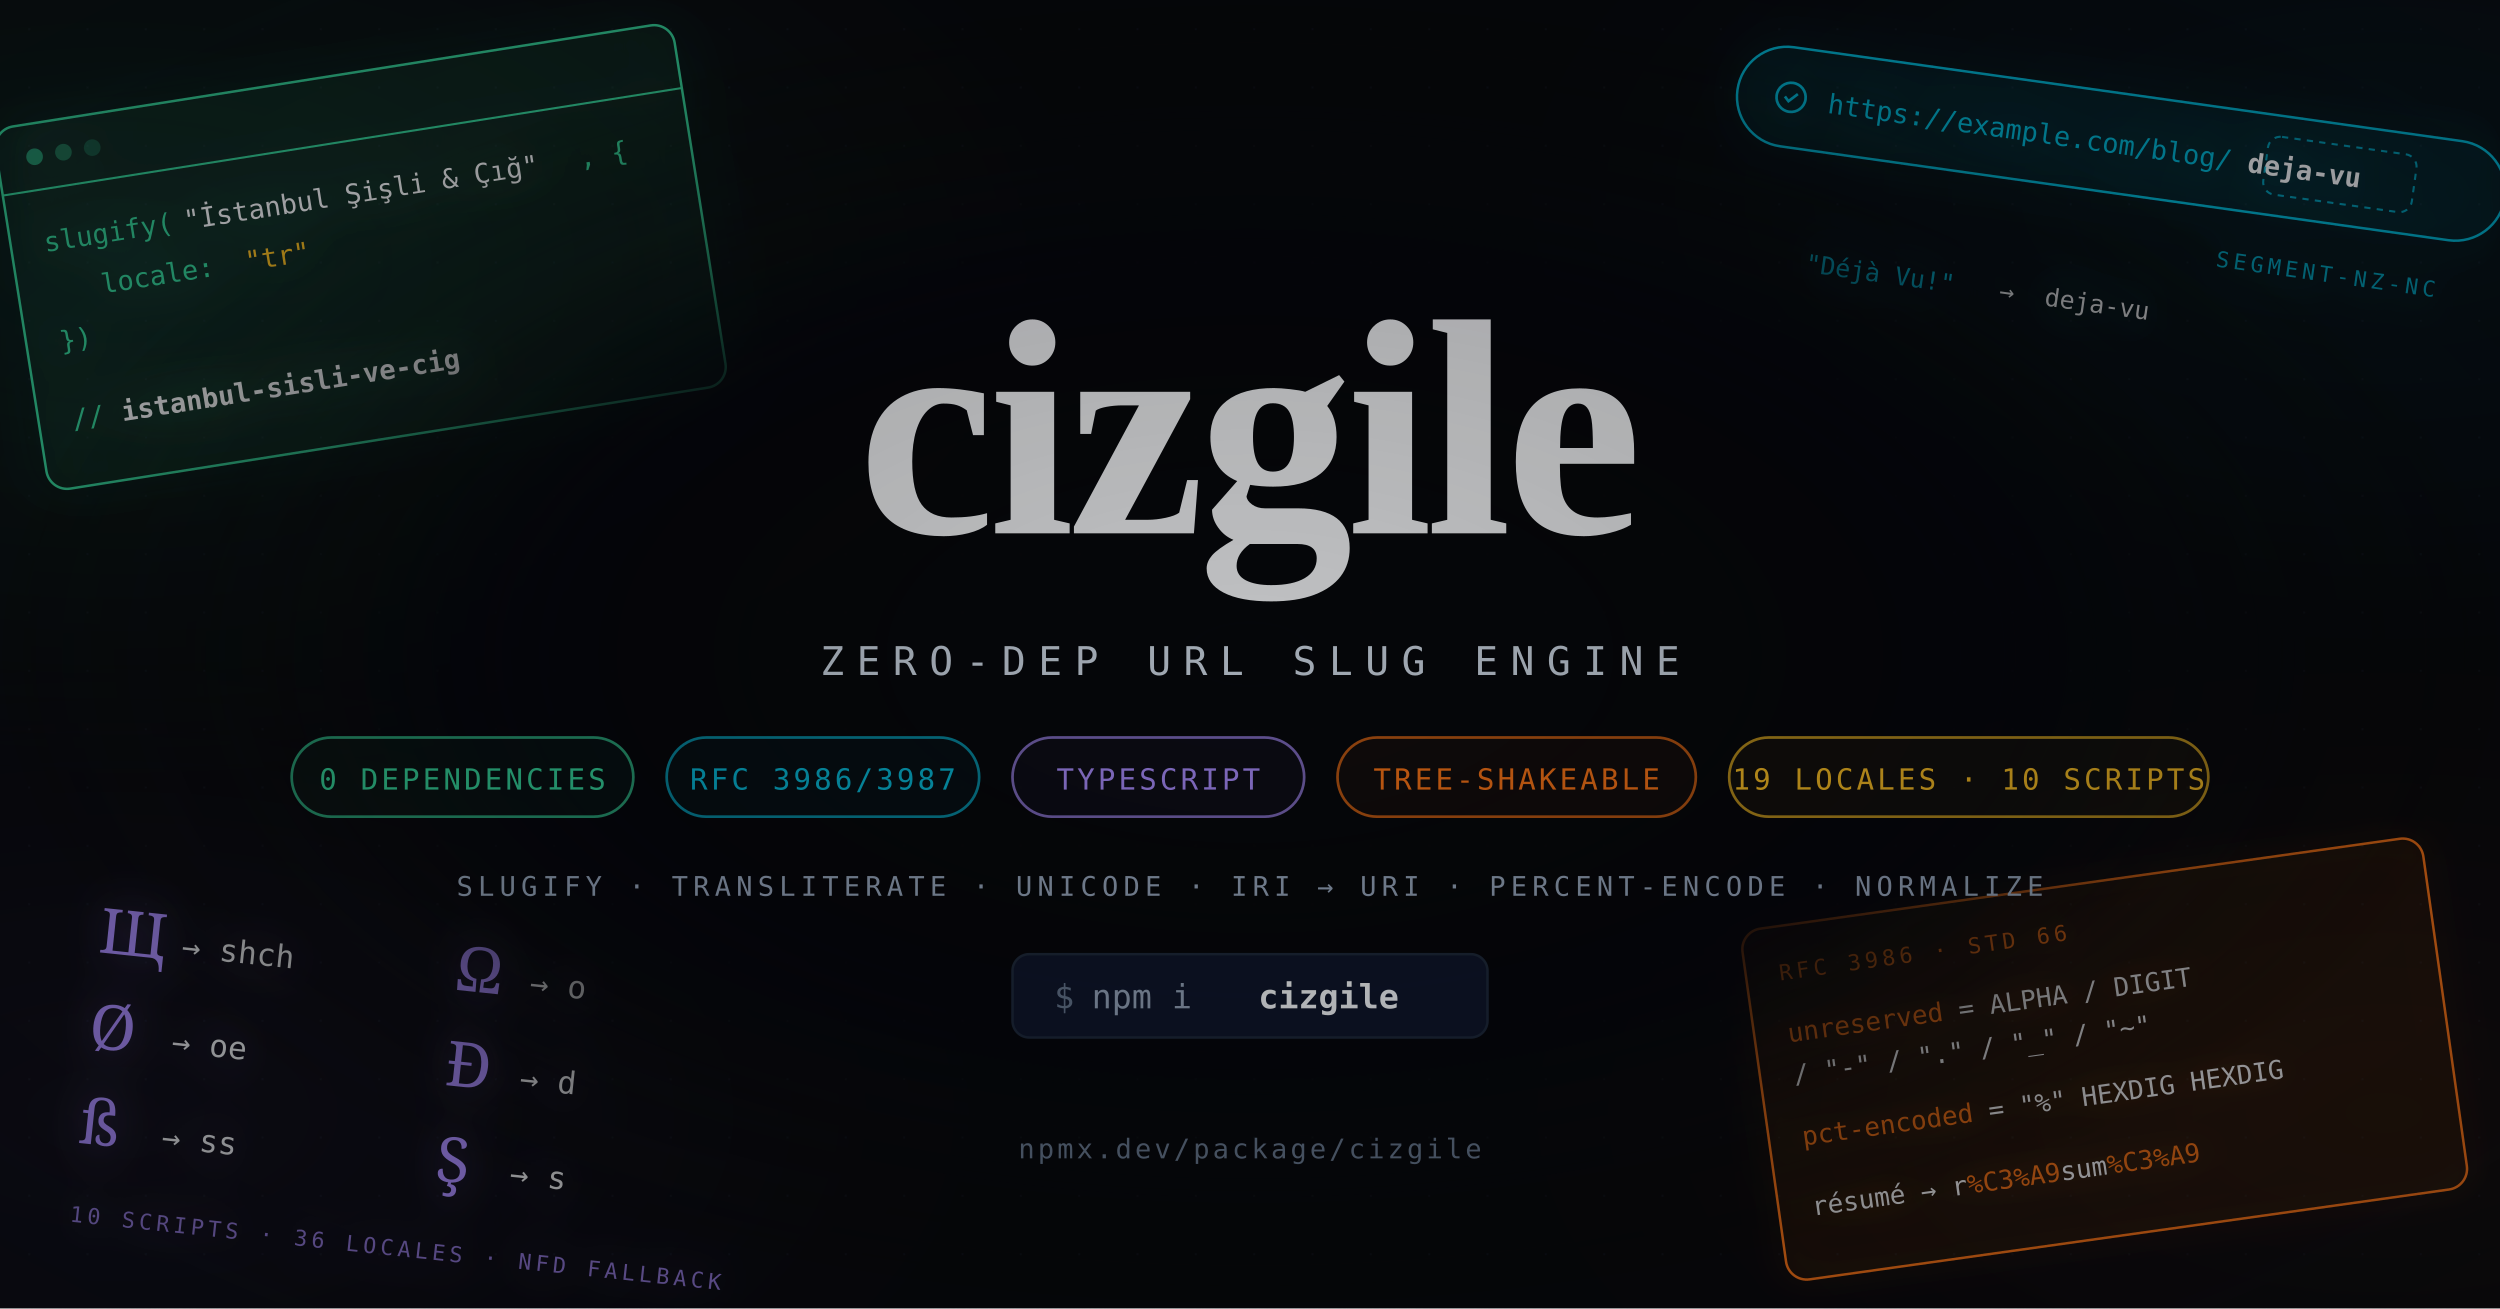
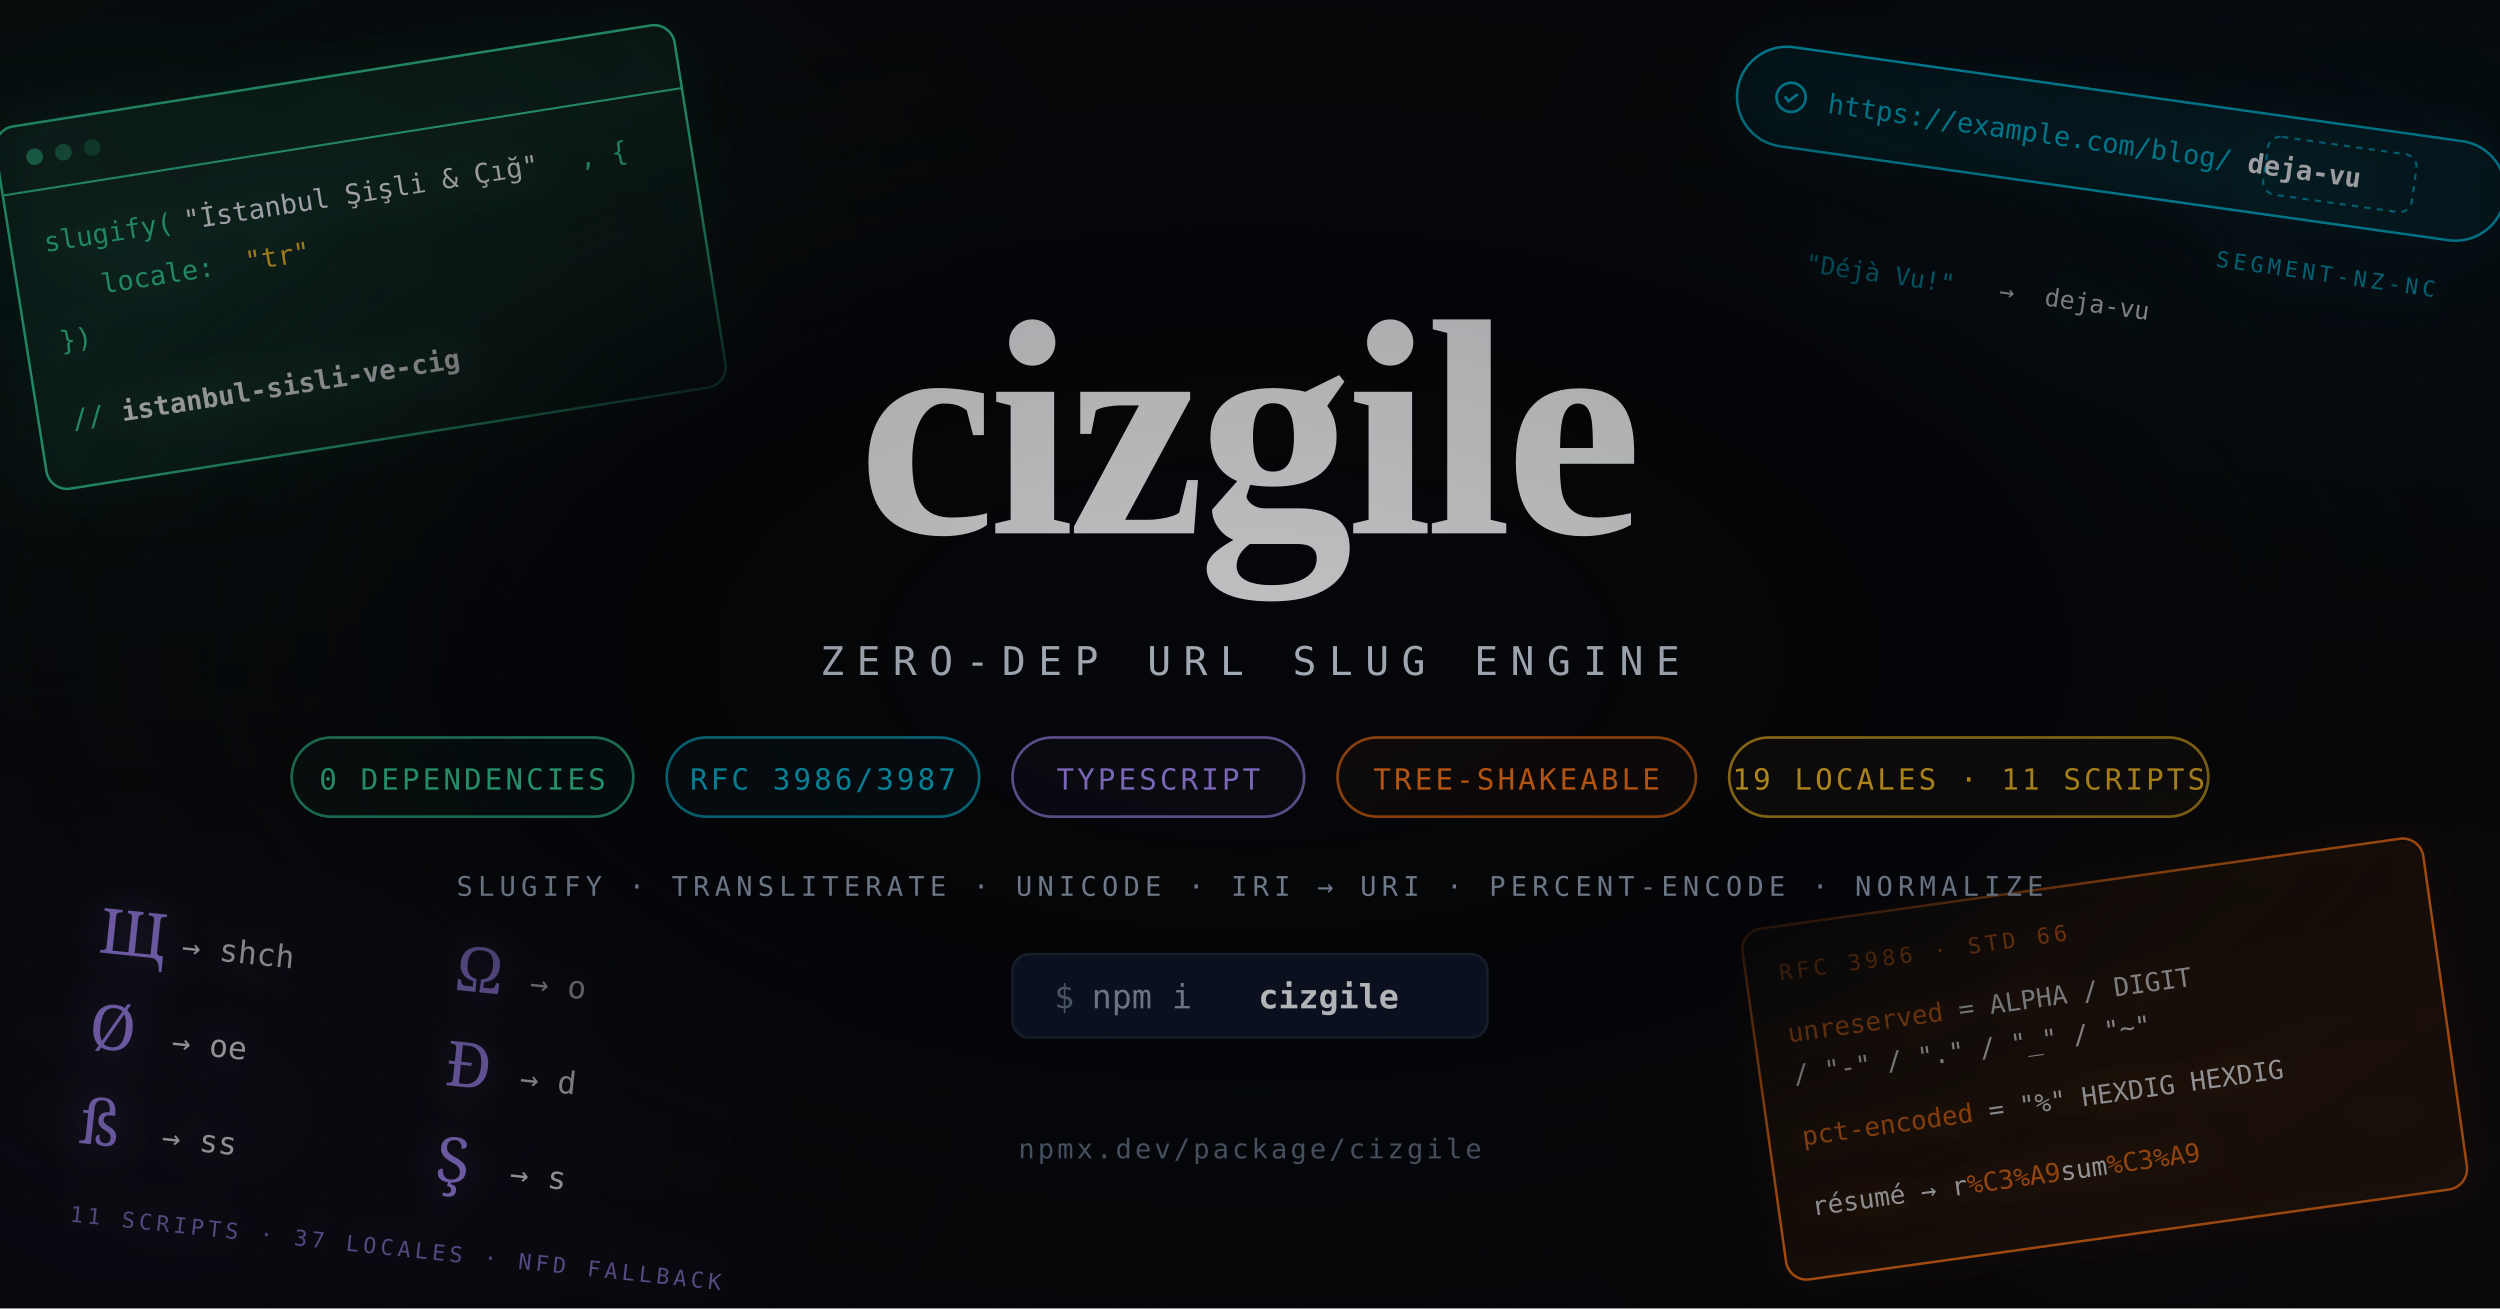
<svg xmlns="http://www.w3.org/2000/svg" viewBox="0 0 1200 628" width="1200" height="628">
  <defs>
    <filter id="grain">
      <feTurbulence type="fractalNoise" baseFrequency="0.65" numOctaves="3" stitchTiles="stitch" />
      <feColorMatrix type="saturate" values="0" />
      <feBlend in="SourceGraphic" mode="overlay" result="blend" />
      <feComponentTransfer>
        <feFuncA type="linear" slope="0.06" />
      </feComponentTransfer>
      <feBlend in="SourceGraphic" mode="normal" />
    </filter>
    <filter id="glow-emerald" x="-50%" y="-50%" width="200%" height="200%">
      <feGaussianBlur stdDeviation="12" result="blur" />
      <feFlood flood-color="#34d399" flood-opacity="0.5" />
      <feComposite in2="blur" operator="in" />
      <feMerge>
        <feMergeNode />
        <feMergeNode in="SourceGraphic" />
      </feMerge>
    </filter>
    <filter id="glow-cyan" x="-50%" y="-50%" width="200%" height="200%">
      <feGaussianBlur stdDeviation="10" result="blur" />
      <feFlood flood-color="#06b6d4" flood-opacity="0.45" />
      <feComposite in2="blur" operator="in" />
      <feMerge>
        <feMergeNode />
        <feMergeNode in="SourceGraphic" />
      </feMerge>
    </filter>
    <filter id="glow-purple" x="-50%" y="-50%" width="200%" height="200%">
      <feGaussianBlur stdDeviation="10" result="blur" />
      <feFlood flood-color="#a78bfa" flood-opacity="0.4" />
      <feComposite in2="blur" operator="in" />
      <feMerge>
        <feMergeNode />
        <feMergeNode in="SourceGraphic" />
      </feMerge>
    </filter>
    <filter id="glow-orange" x="-50%" y="-50%" width="200%" height="200%">
      <feGaussianBlur stdDeviation="8" result="blur" />
      <feFlood flood-color="#f97316" flood-opacity="0.35" />
      <feComposite in2="blur" operator="in" />
      <feMerge>
        <feMergeNode />
        <feMergeNode in="SourceGraphic" />
      </feMerge>
    </filter>
    <radialGradient id="ambientEmerald" cx="0.05" cy="0.2" r="0.4">
      <stop offset="0%" stop-color="#34d399" stop-opacity="0.1" />
      <stop offset="100%" stop-color="#34d399" stop-opacity="0" />
    </radialGradient>
    <radialGradient id="ambientCyan" cx="0.95" cy="0.15" r="0.35">
      <stop offset="0%" stop-color="#06b6d4" stop-opacity="0.07" />
      <stop offset="100%" stop-color="#06b6d4" stop-opacity="0" />
    </radialGradient>
    <radialGradient id="ambientPurple" cx="0.05" cy="0.85" r="0.35">
      <stop offset="0%" stop-color="#a78bfa" stop-opacity="0.06" />
      <stop offset="100%" stop-color="#a78bfa" stop-opacity="0" />
    </radialGradient>
    <radialGradient id="ambientOrange" cx="0.95" cy="0.85" r="0.35">
      <stop offset="0%" stop-color="#f97316" stop-opacity="0.05" />
      <stop offset="100%" stop-color="#f97316" stop-opacity="0" />
    </radialGradient>
    <radialGradient id="centerBackdrop" cx="0.5" cy="0.5" r="0.5">
      <stop offset="0%" stop-color="#06070b" stop-opacity="0.96" />
      <stop offset="55%" stop-color="#06070b" stop-opacity="0.9" />
      <stop offset="80%" stop-color="#06070b" stop-opacity="0.25" />
      <stop offset="100%" stop-color="#06070b" stop-opacity="0" />
    </radialGradient>
    <pattern id="dotGrid" width="28" height="28" patternUnits="userSpaceOnUse">
      <circle cx="14" cy="14" r="0.6" fill="#334155" opacity="0.35" />
    </pattern>
    <radialGradient id="vignetteGrad" cx="0.5" cy="0.5" r="0.7">
      <stop offset="0%" stop-color="transparent" />
      <stop offset="100%" stop-color="#06070b" />
    </radialGradient>
    <linearGradient id="slugLine" x1="0" y1="0" x2="1" y2="0">
      <stop offset="0%" stop-color="#34d399" />
      <stop offset="50%" stop-color="#06b6d4" />
      <stop offset="100%" stop-color="#a78bfa" />
    </linearGradient>
  </defs>
  <rect width="1200" height="628" fill="#06070b" />
  <rect width="1200" height="628" fill="url(#ambientEmerald)" />
  <rect width="1200" height="628" fill="url(#ambientCyan)" />
  <rect width="1200" height="628" fill="url(#ambientPurple)" />
  <rect width="1200" height="628" fill="url(#ambientOrange)" />
  <rect width="1200" height="628" fill="url(#dotGrid)" opacity="0.4" />
  <g transform="translate(-10, 6) rotate(-9, 180, 130)" filter="url(#glow-emerald)" opacity="1">
    <rect x="20" y="30" width="330" height="176" rx="10" fill="#34d39910" stroke="#34d399" stroke-width="1.2" />
    <line x1="20" y1="62" x2="350" y2="62" stroke="#34d399" stroke-width="1" />
    <circle cx="38" cy="46" r="4" fill="#34d399" opacity="0.6" />
    <circle cx="52" cy="46" r="4" fill="#34d399" opacity="0.4" />
    <circle cx="66" cy="46" r="4" fill="#34d399" opacity="0.25" />
    <text font-family="'SF Mono','Fira Code',monospace" font-size="13" fill="#34d399">
      <tspan x="36" y="92" opacity="0.7">slugify(</tspan>
      <tspan x="104" y="92" fill="#f8fafc">"İstanbul Şişli &amp; Çığ"</tspan>
      <tspan x="296" y="92" opacity="0.7">, {</tspan>
      <tspan x="60" y="116" opacity="0.7">locale: </tspan>
      <tspan x="130" y="116" fill="#fbbf24">"tr"</tspan>
      <tspan x="36" y="140" opacity="0.7">})</tspan>
      <tspan x="36" y="178" opacity="0.7">// </tspan>
      <tspan x="60" y="178" fill="#f8fafc" font-weight="bold">istanbul-sisli-ve-cig</tspan>
    </text>
  </g>
  <g transform="translate(830, 24) rotate(8, 180, 60)" filter="url(#glow-cyan)" opacity="1">
    <rect x="0" y="20" width="372" height="48" rx="24" fill="#06b6d410" stroke="#06b6d4" stroke-width="1.2" />
    <circle cx="26" cy="44" r="7" fill="none" stroke="#06b6d4" stroke-width="1.3" />
    <path d="M23 44 l2 2 l4 -4" stroke="#06b6d4" stroke-width="1.3" fill="none" />
    <text font-family="'SF Mono','Fira Code',monospace" font-size="13">
      <tspan x="44" y="49" fill="#06b6d4" opacity="0.7">https://example.com/blog/</tspan>
      <tspan fill="#f8fafc" font-weight="bold">deja-vu</tspan>
    </text>
    <rect x="256" y="30" width="72" height="28" rx="6" fill="none" stroke="#06b6d4" stroke-width="1" stroke-dasharray="3 3" opacity="0.8" />
    <text x="292" y="96" text-anchor="middle" font-family="'SF Mono','Fira Code',monospace" font-size="10.5" fill="#06b6d4" letter-spacing="2" opacity="0.8">SEGMENT-NZ-NC</text>
    <text font-family="'SF Mono','Fira Code',monospace" font-size="12" fill="#06b6d4" opacity="0.9">
      <tspan x="44" y="126">"Déjà Vu!"</tspan>
      <tspan x="138" y="126" fill="#f8fafc" opacity="0.9">→</tspan>
      <tspan x="160" y="126" fill="#f8fafc">deja-vu</tspan>
    </text>
  </g>
  <g transform="translate(18, 430) rotate(6, 150, 80)" filter="url(#glow-purple)" opacity="1">
    <g font-family="'Georgia','Noto Serif','DejaVu Serif',serif" font-size="30" fill="#a78bfa">
      <text x="24" y="40">Щ</text>
      <text x="24" y="86">Ø</text>
      <text x="24" y="132">ß</text>
      <text x="196" y="40">Ω</text>
      <text x="196" y="86">Đ</text>
      <text x="196" y="132">Ş</text>
    </g>
    <g font-family="'SF Mono','Fira Code',monospace" font-size="15" fill="#f8fafc" opacity="0.9">
      <text x="64" y="38">→ shch</text>
      <text x="64" y="84">→ oe</text>
      <text x="64" y="130">→ ss</text>
      <text x="232" y="38">→ o</text>
      <text x="232" y="84">→ d</text>
      <text x="232" y="130">→ s</text>
    </g>
-     <text x="24" y="170" font-family="'SF Mono','Fira Code',monospace" font-size="10.5" fill="#a78bfa" letter-spacing="2" opacity="0.8">10 SCRIPTS · 36 LOCALES · NFD FALLBACK</text>
+     <text x="24" y="170" font-family="'SF Mono','Fira Code',monospace" font-size="10.5" fill="#a78bfa" letter-spacing="2" opacity="0.8">11 SCRIPTS · 37 LOCALES · NFD FALLBACK</text>
  </g>
  <g transform="translate(846, 424) rotate(-8, 160, 90)" filter="url(#glow-orange)" opacity="1">
    <rect x="0" y="0" width="330" height="170" rx="10" fill="#f9731610" stroke="#f97316" stroke-width="1.2" />
    <text x="16" y="26" font-family="'SF Mono','Fira Code',monospace" font-size="10.5" fill="#f97316" letter-spacing="2" opacity="0.9">RFC 3986 · STD 66</text>
    <text font-family="'SF Mono','Fira Code',monospace" font-size="12.5" fill="#f8fafc" opacity="0.9">
      <tspan x="16" y="56">
        <tspan fill="#f97316">unreserved</tspan> = ALPHA / DIGIT</tspan>
      <tspan x="16" y="76">           / "-" / "." / "_" / "~"</tspan>
      <tspan x="16" y="106">
        <tspan fill="#f97316">pct-encoded</tspan> = "%" HEXDIG HEXDIG</tspan>
      <tspan x="16" y="140">résumé → r<tspan fill="#f97316">%C3%A9</tspan>sum<tspan fill="#f97316">%C3%A9</tspan>
      </tspan>
    </text>
  </g>
  <rect width="1200" height="628" fill="url(#centerBackdrop)" />
  <text x="600" y="256" text-anchor="middle" fill="#f8fafc" font-family="'Georgia','Playfair Display','Times New Roman',serif" font-size="148" font-weight="bold" letter-spacing="-3" opacity="0.97">cizgile</text>
  <line x1="340" y1="284" x2="860" y2="284" stroke="url(#slugLine)" stroke-width="2" opacity="0.7" />
  <text x="600" y="324" text-anchor="middle" fill="#cbd5e1" font-family="'SF Mono','Fira Code','Menlo',monospace" font-size="19" letter-spacing="6">ZERO-DEP URL SLUG ENGINE</text>
  <g font-family="'SF Mono','Fira Code','Menlo',monospace" font-size="14" letter-spacing="1.5">
    <g transform="translate(140, 354)">
      <rect x="0" y="0" width="164" height="38" rx="19" fill="#34d39910" stroke="#34d399" stroke-width="1.3" opacity="0.7" />
      <text x="82" y="25" text-anchor="middle" fill="#34d399" opacity="0.95">0 DEPENDENCIES</text>
    </g>
    <g transform="translate(320, 354)">
      <rect x="0" y="0" width="150" height="38" rx="19" fill="#06b6d410" stroke="#06b6d4" stroke-width="1.3" opacity="0.7" />
      <text x="75" y="25" text-anchor="middle" fill="#06b6d4" opacity="0.95">RFC 3986/3987</text>
    </g>
    <g transform="translate(486, 354)">
      <rect x="0" y="0" width="140" height="38" rx="19" fill="#a78bfa10" stroke="#a78bfa" stroke-width="1.3" opacity="0.7" />
      <text x="70" y="25" text-anchor="middle" fill="#a78bfa" opacity="0.95">TYPESCRIPT</text>
    </g>
    <g transform="translate(642, 354)">
      <rect x="0" y="0" width="172" height="38" rx="19" fill="#f9731610" stroke="#f97316" stroke-width="1.3" opacity="0.7" />
      <text x="86" y="25" text-anchor="middle" fill="#f97316" opacity="0.95">TREE-SHAKEABLE</text>
    </g>
    <g transform="translate(830, 354)">
      <rect x="0" y="0" width="230" height="38" rx="19" fill="#fbbf2410" stroke="#fbbf24" stroke-width="1.3" opacity="0.7" />
-       <text x="115" y="25" text-anchor="middle" fill="#fbbf24" opacity="0.95">19 LOCALES · 10 SCRIPTS</text>
+       <text x="115" y="25" text-anchor="middle" fill="#fbbf24" opacity="0.95">19 LOCALES · 11 SCRIPTS</text>
    </g>
  </g>
  <text x="600" y="430" text-anchor="middle" fill="#94a3b8" font-family="'SF Mono','Fira Code',monospace" font-size="13" letter-spacing="2.5">SLUGIFY · TRANSLITERATE · UNICODE · IRI → URI · PERCENT-ENCODE · NORMALIZE</text>
  <g transform="translate(486, 458)">
    <rect x="0" y="0" width="228" height="40" rx="8" fill="#0f172a" stroke="#1e293b" stroke-width="1.2" />
    <text x="20" y="26" fill="#64748b" font-family="'SF Mono','Fira Code',monospace" font-size="16">$</text>
    <text x="38" y="26" fill="#94a3b8" font-family="'SF Mono','Fira Code',monospace" font-size="16"> npm i </text>
    <text x="118" y="26" fill="#f8fafc" font-family="'SF Mono','Fira Code',monospace" font-size="16" font-weight="bold">cizgile</text>
  </g>
  <text x="600" y="556" text-anchor="middle" fill="#64748b" font-family="'SF Mono','Fira Code',monospace" font-size="13" letter-spacing="1.5">npmx.dev/package/cizgile</text>
  <rect width="1200" height="628" filter="url(#grain)" opacity="0.2" />
  <rect width="1200" height="628" fill="url(#vignetteGrad)" opacity="0.28" />
</svg>
